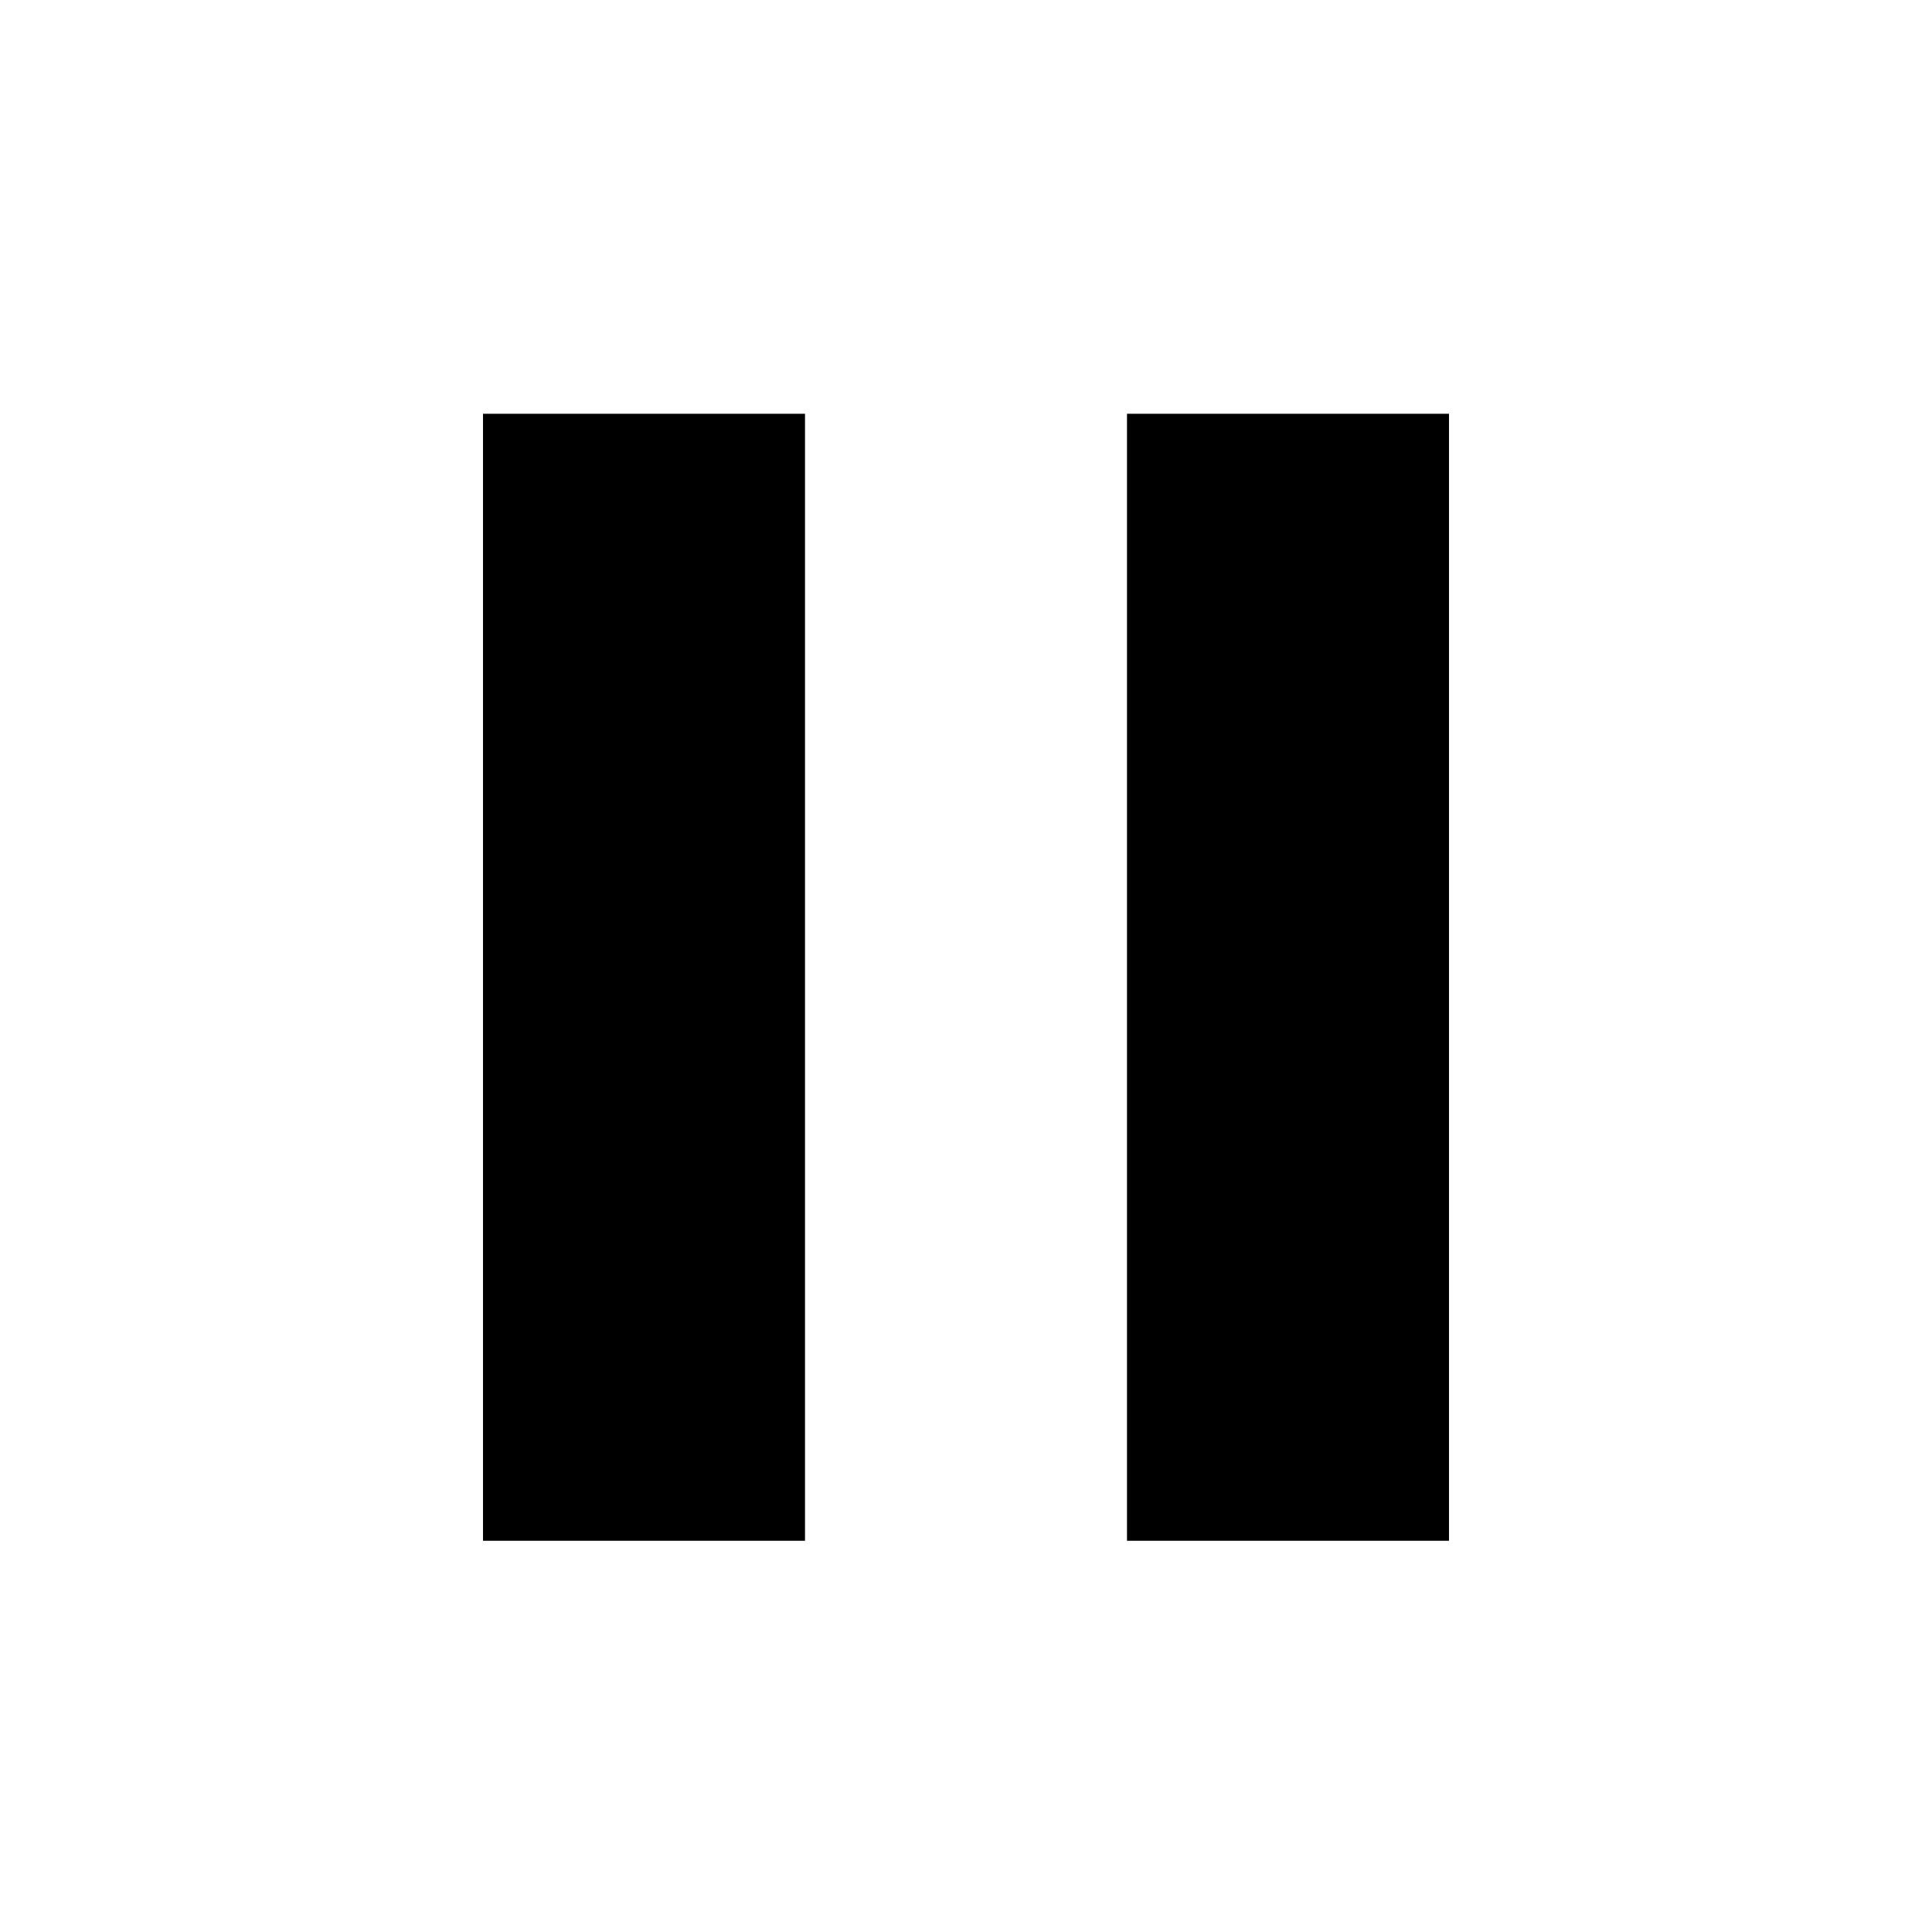
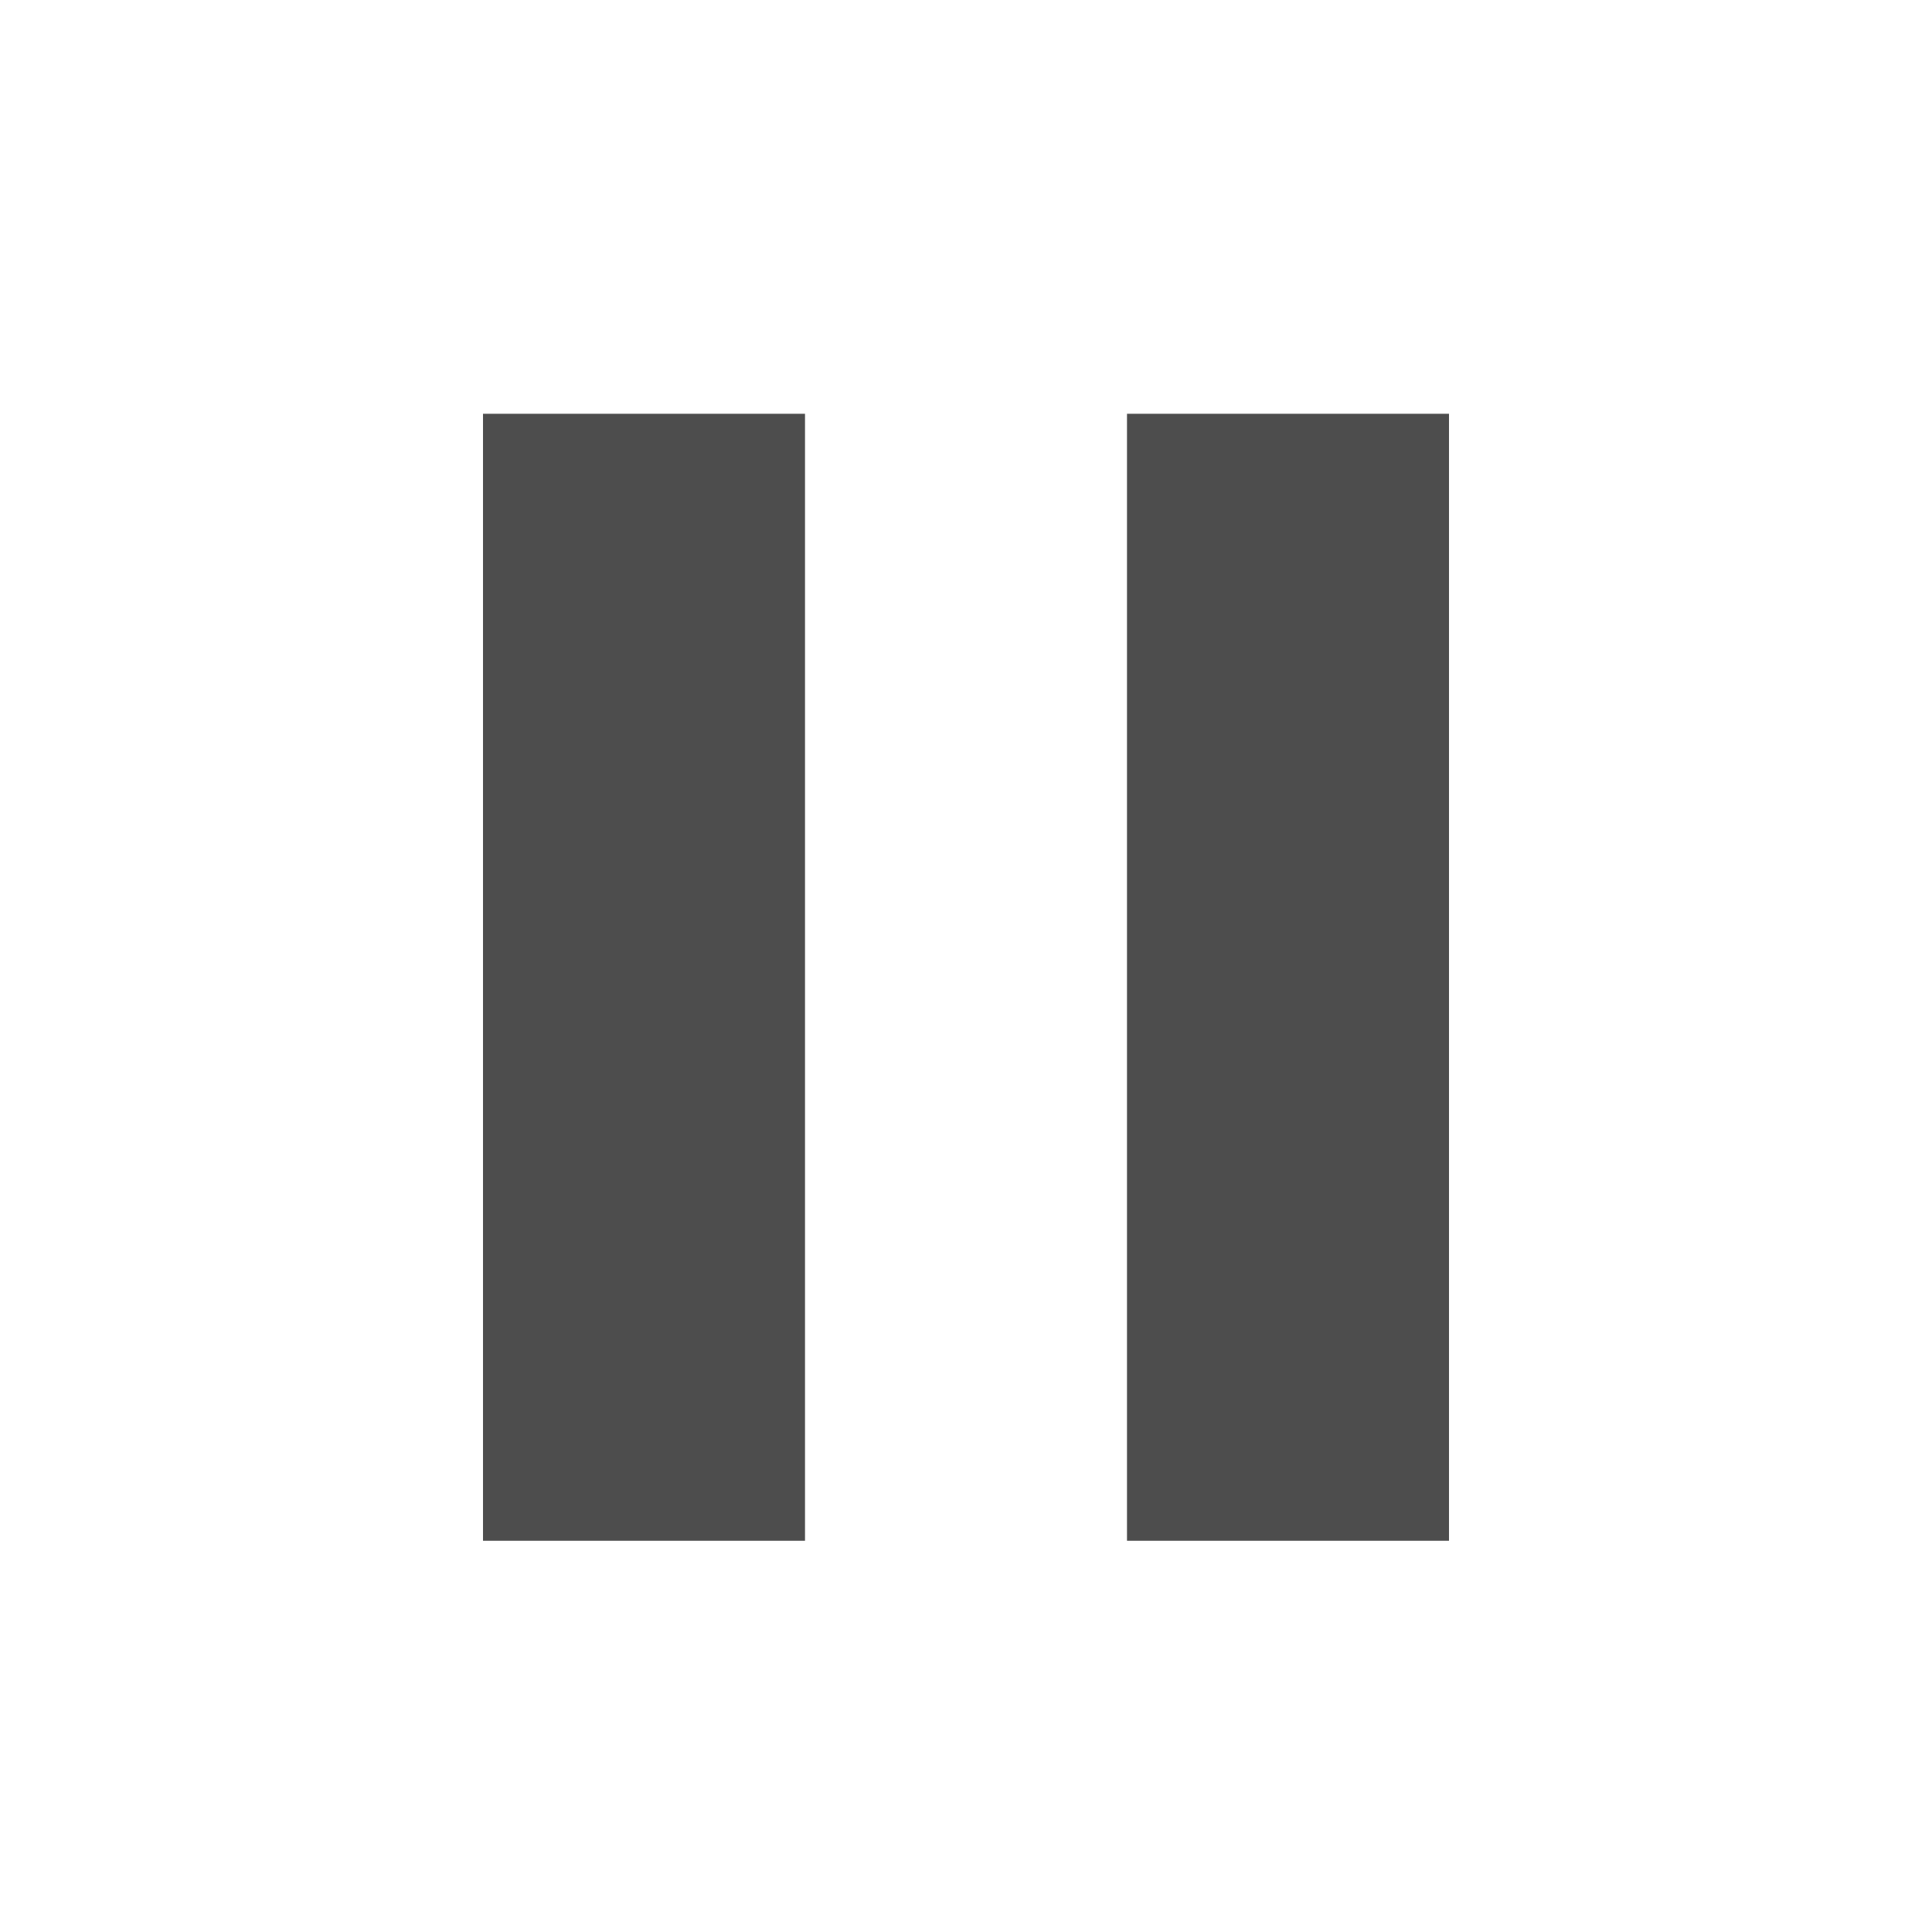
- <svg xmlns="http://www.w3.org/2000/svg" version="1.1" width="24" height="24" viewBox="0 0 24 24">
-   <path d="M14,19.14H18V5.14H14M6,19.14H10V5.14H6V19.14Z" />
+ <svg xmlns="http://www.w3.org/2000/svg" version="1.1" width="24" height="24" viewBox="0 0 24 24" id="svg2">
+   <defs id="defs8" />
+   <path d="M14,19.14H18V5.14H14M6,19.14H10V5.14H6V19.14Z" id="path4" style="fill:#4d4d4d;fill-opacity:1" />
</svg>
